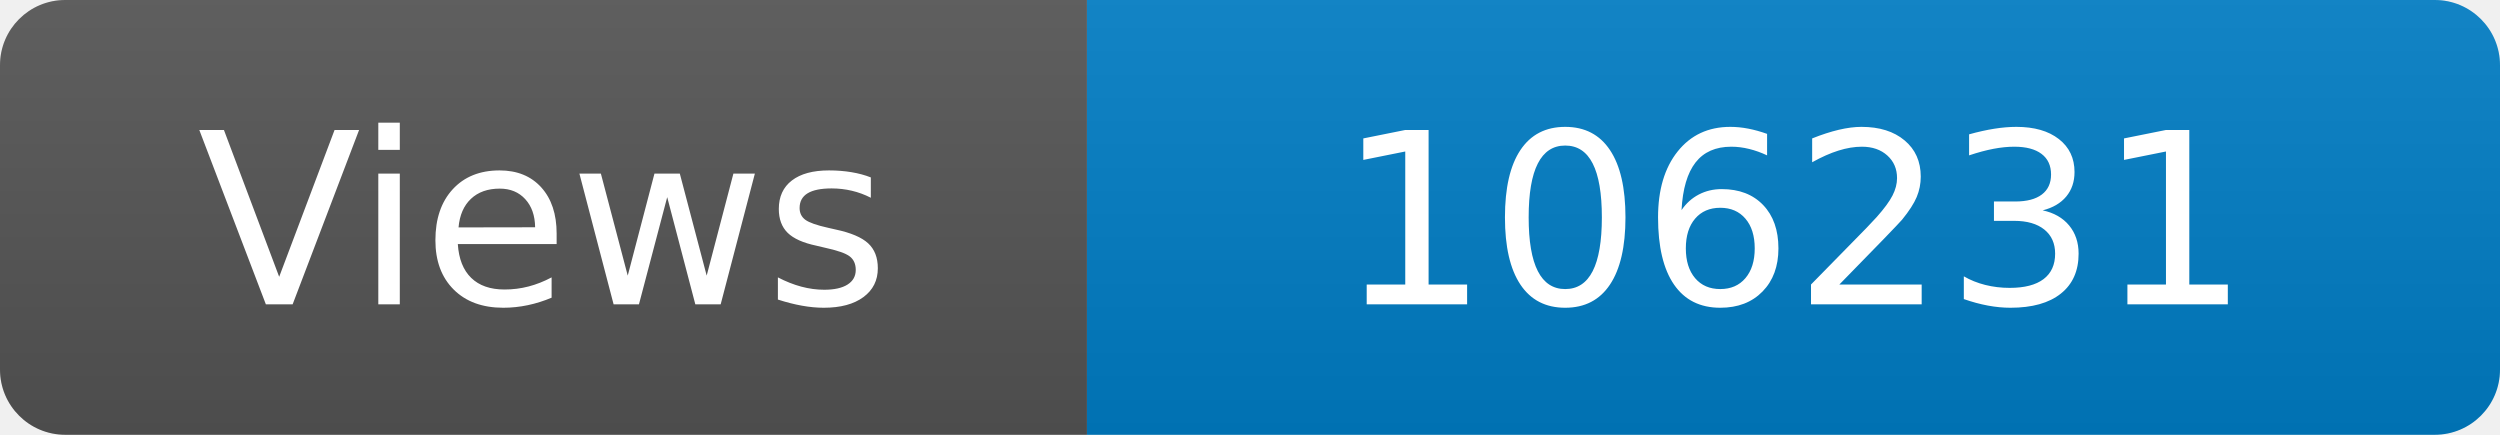
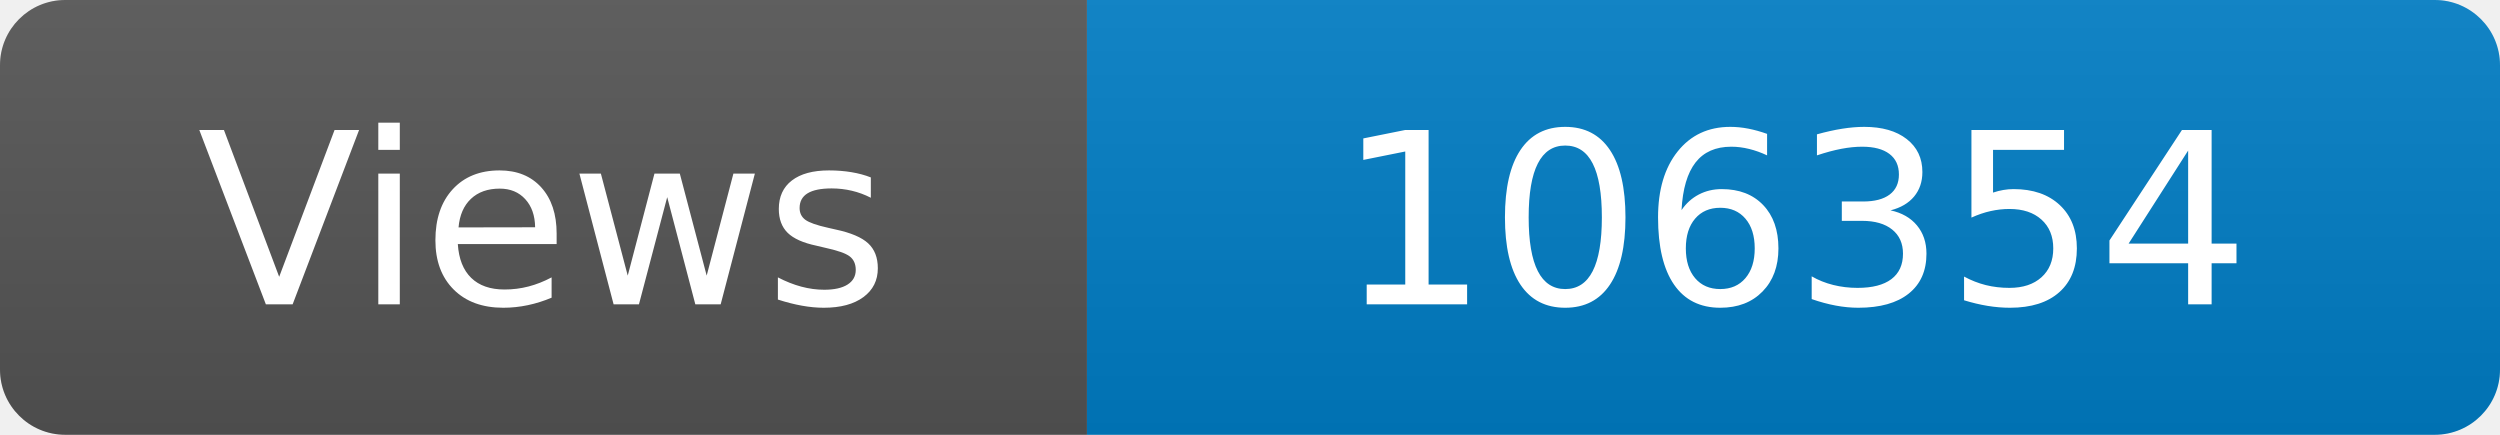
<svg xmlns="http://www.w3.org/2000/svg" width="115" height="20" role="img" aria-label="Maintained?: yes">
  <linearGradient id="s" x2="0" y2="100%">
    <stop offset="0" stop-color="#bbb" stop-opacity=".1" />
    <stop offset="1" stop-opacity=".1" />
  </linearGradient>
  <clipPath id="r">
    <rect width="115" height="20" rx="3" fill="#fff" />
  </clipPath>
  <g clip-path="url(#r)">
    <rect width="50" height="20" fill="#555" />
    <rect x="50" width="160" height="20" fill="#007ec6" />
    <rect width="115" height="20" fill="url(#s)" />
  </g>
  <g fill="#fff" text-anchor="middle" font-family="Verdana,Geneva,DejaVu Sans,sans-serif" font-size="110">
    <text x="250" y="140" transform="scale(.1)" fill="#fff">Views</text>
-     <text x="825" y="140" transform="scale(.1)" fill="#fff">106231</text>
+     <text x="825" y="140" transform="scale(.1)" fill="#fff">106354</text>
  </g>
</svg>
